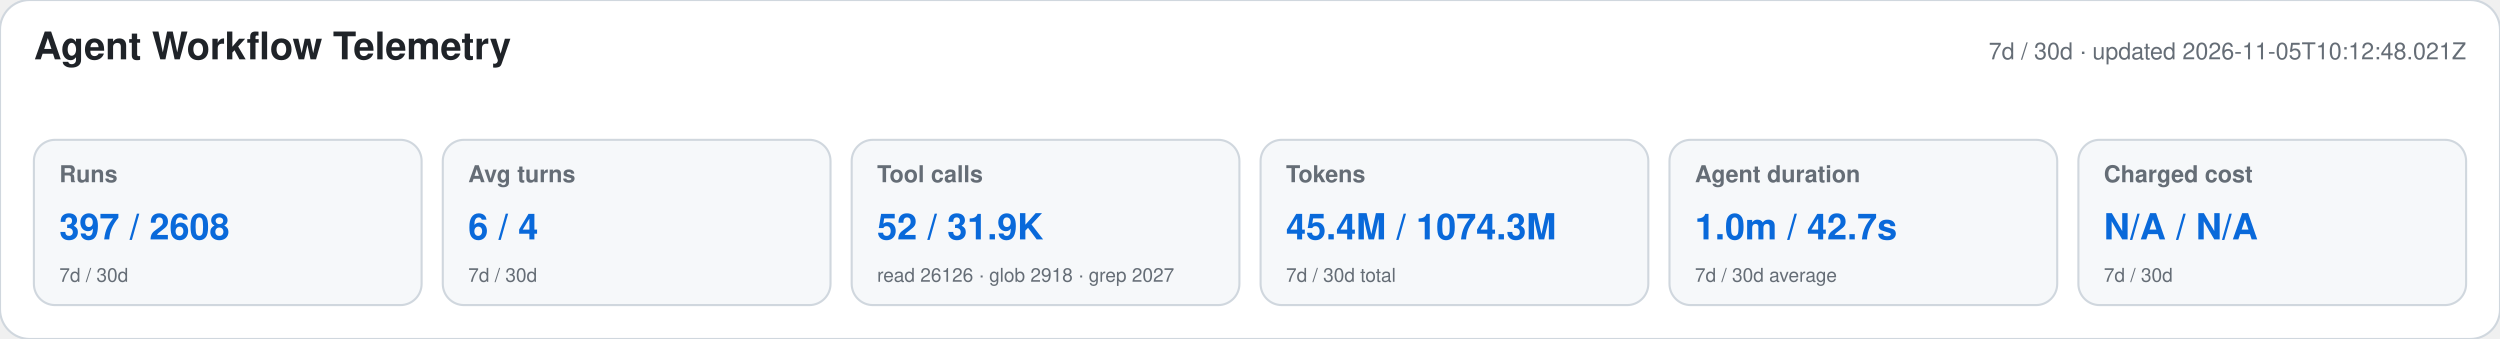
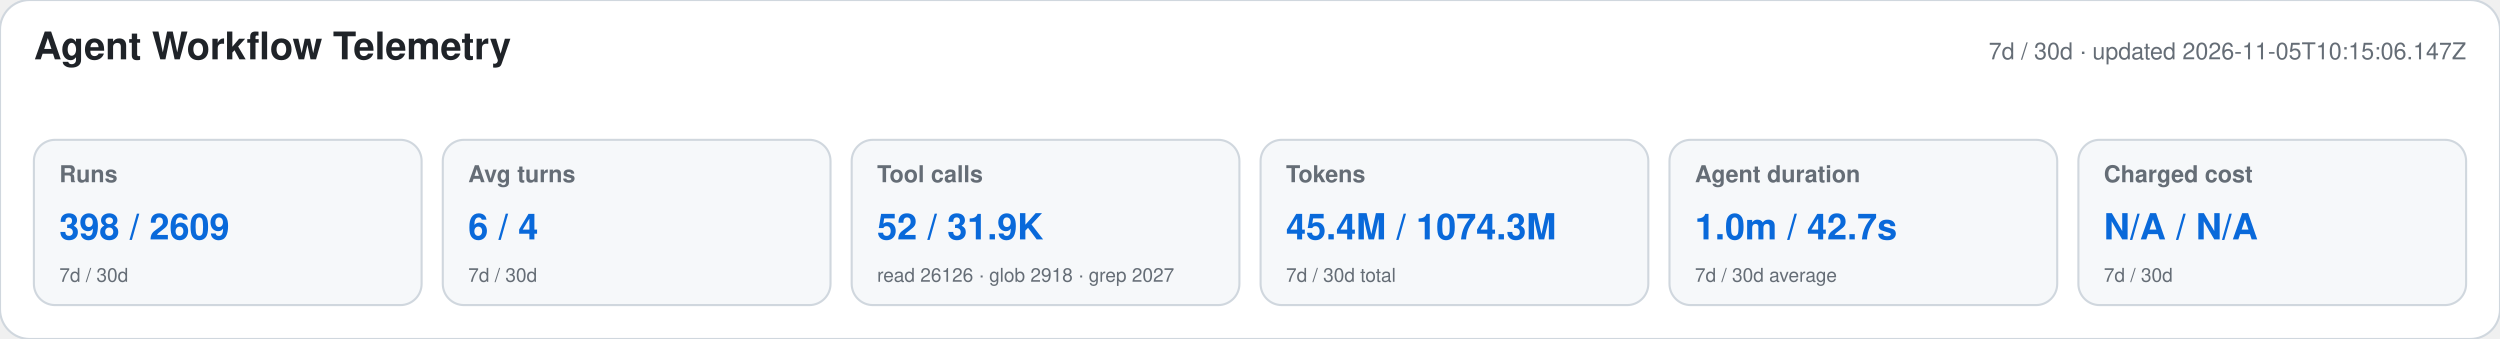
<svg xmlns="http://www.w3.org/2000/svg" width="1180" height="160" viewBox="0 0 1180 160" role="img" aria-labelledby="title desc">
  <style>text{font-family:-apple-system,BlinkMacSystemFont,"Segoe UI",Helvetica,Arial,sans-serif}.heading{font-size:18px;font-weight:650;fill:#1f2328}.meta,.label,.secondary{fill:#656d76}.meta,.label{font-size:11px}.label{font-weight:600}.primary{font-size:17px;font-weight:700;fill:#0969da}.secondary{font-size:9px}</style>
  <rect width="1180" height="160" rx="14" fill="#ffffff" stroke="#d0d7de" />
  <text x="16" y="28" class="heading">Agent Workflow Telemetry</text>
-   <text x="1164" y="28" text-anchor="end" class="meta">7d / 30d · updated 2026-11-05T10:12:48.021Z</text>
+   <text x="1164" y="28" text-anchor="end" class="meta">7d / 30d · updated 2026-11-05T10:15:06.147Z</text>
  <g>
    <rect x="16" y="66" width="183" height="78" rx="10" fill="#f6f8fa" stroke="#d0d7de" />
    <text x="28" y="86" class="label">Runs</text>
-     <text x="28" y="113" class="primary">397 / 2608</text>
+     <text x="28" y="113" class="primary">398 / 2609</text>
    <text x="28" y="133" class="secondary">7d / 30d</text>
  </g>
  <g>
    <rect x="209" y="66" width="183" height="78" rx="10" fill="#f6f8fa" stroke="#d0d7de" />
    <text x="221" y="86" class="label">Avg turns</text>
    <text x="221" y="113" class="primary">6 / 4</text>
    <text x="221" y="133" class="secondary">7d / 30d</text>
  </g>
  <g>
    <rect x="402" y="66" width="183" height="78" rx="10" fill="#f6f8fa" stroke="#d0d7de" />
    <text x="414" y="86" class="label">Tool calls</text>
    <text x="414" y="113" class="primary">52 / 31.9K</text>
    <text x="414" y="133" class="secondary">read 26126 · glob 2918 · grep 2027</text>
  </g>
  <g>
    <rect x="595" y="66" width="183" height="78" rx="10" fill="#f6f8fa" stroke="#d0d7de" />
    <text x="607" y="86" class="label">Tokens</text>
    <text x="607" y="113" class="primary">45.4M / 1074.3M</text>
    <text x="607" y="133" class="secondary">7d / 30d total</text>
  </g>
  <g>
    <rect x="788" y="66" width="183" height="78" rx="10" fill="#f6f8fa" stroke="#d0d7de" />
    <text x="800" y="86" class="label">Agent duration</text>
    <text x="800" y="113" class="primary">1.0m / 42.7s</text>
    <text x="800" y="133" class="secondary">7d / 30d average</text>
  </g>
  <g>
    <rect x="981" y="66" width="183" height="78" rx="10" fill="#f6f8fa" stroke="#d0d7de" />
    <text x="993" y="86" class="label">Charged cost</text>
    <text x="993" y="113" class="primary">N/A / N/A</text>
    <text x="993" y="133" class="secondary">7d / 30d</text>
  </g>
</svg>
